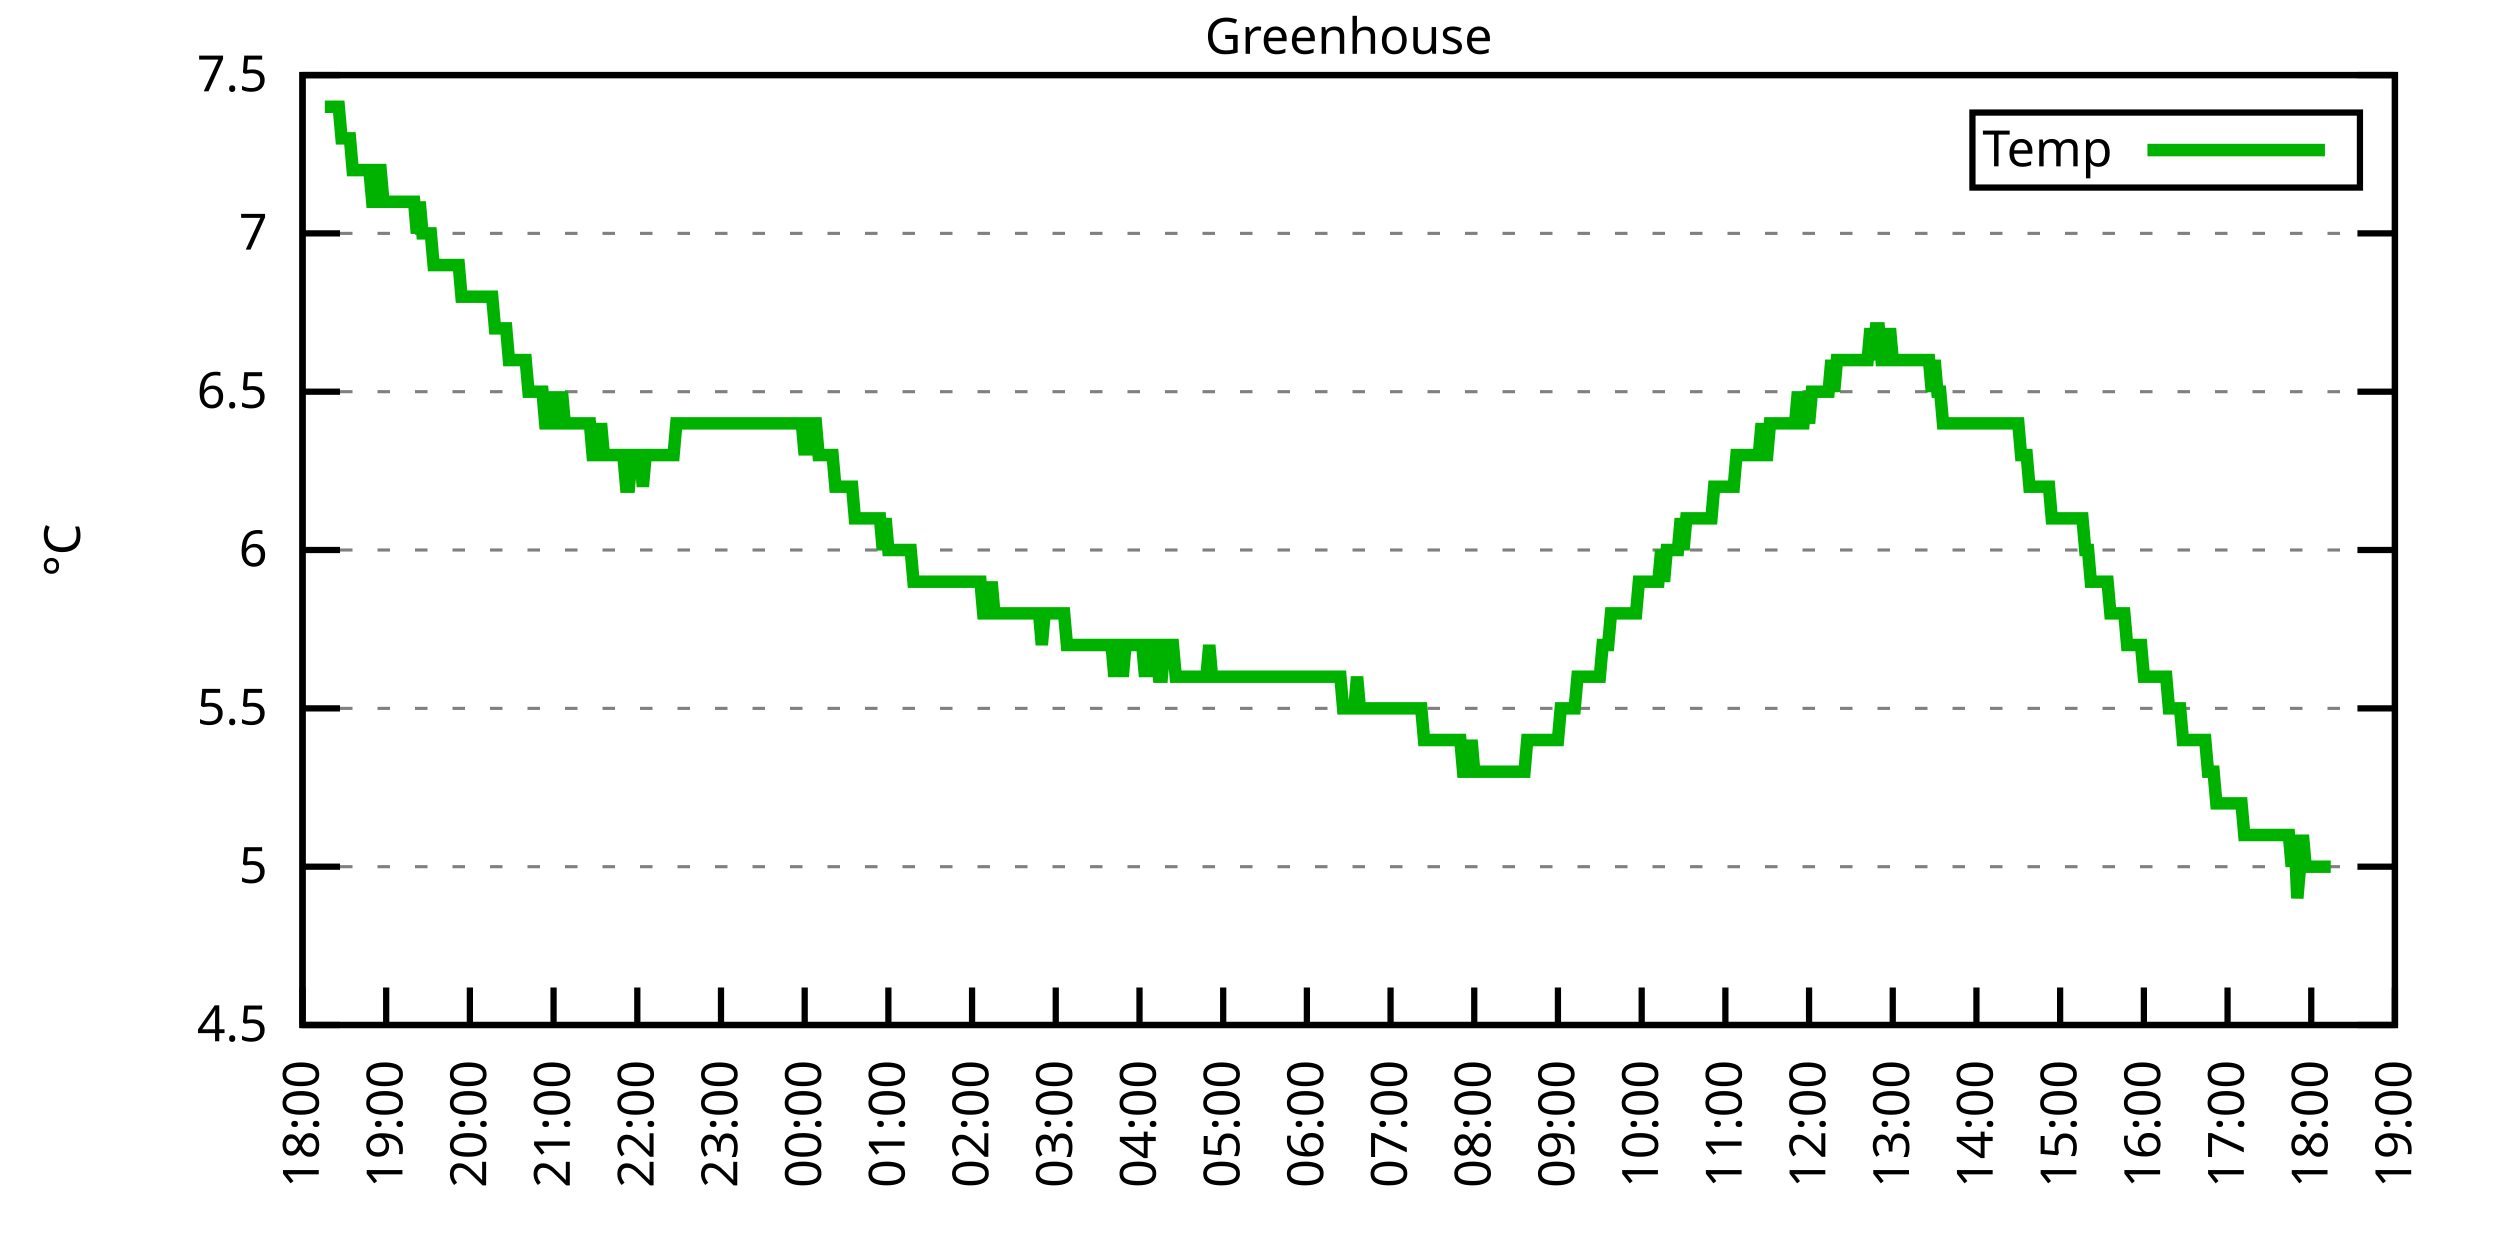
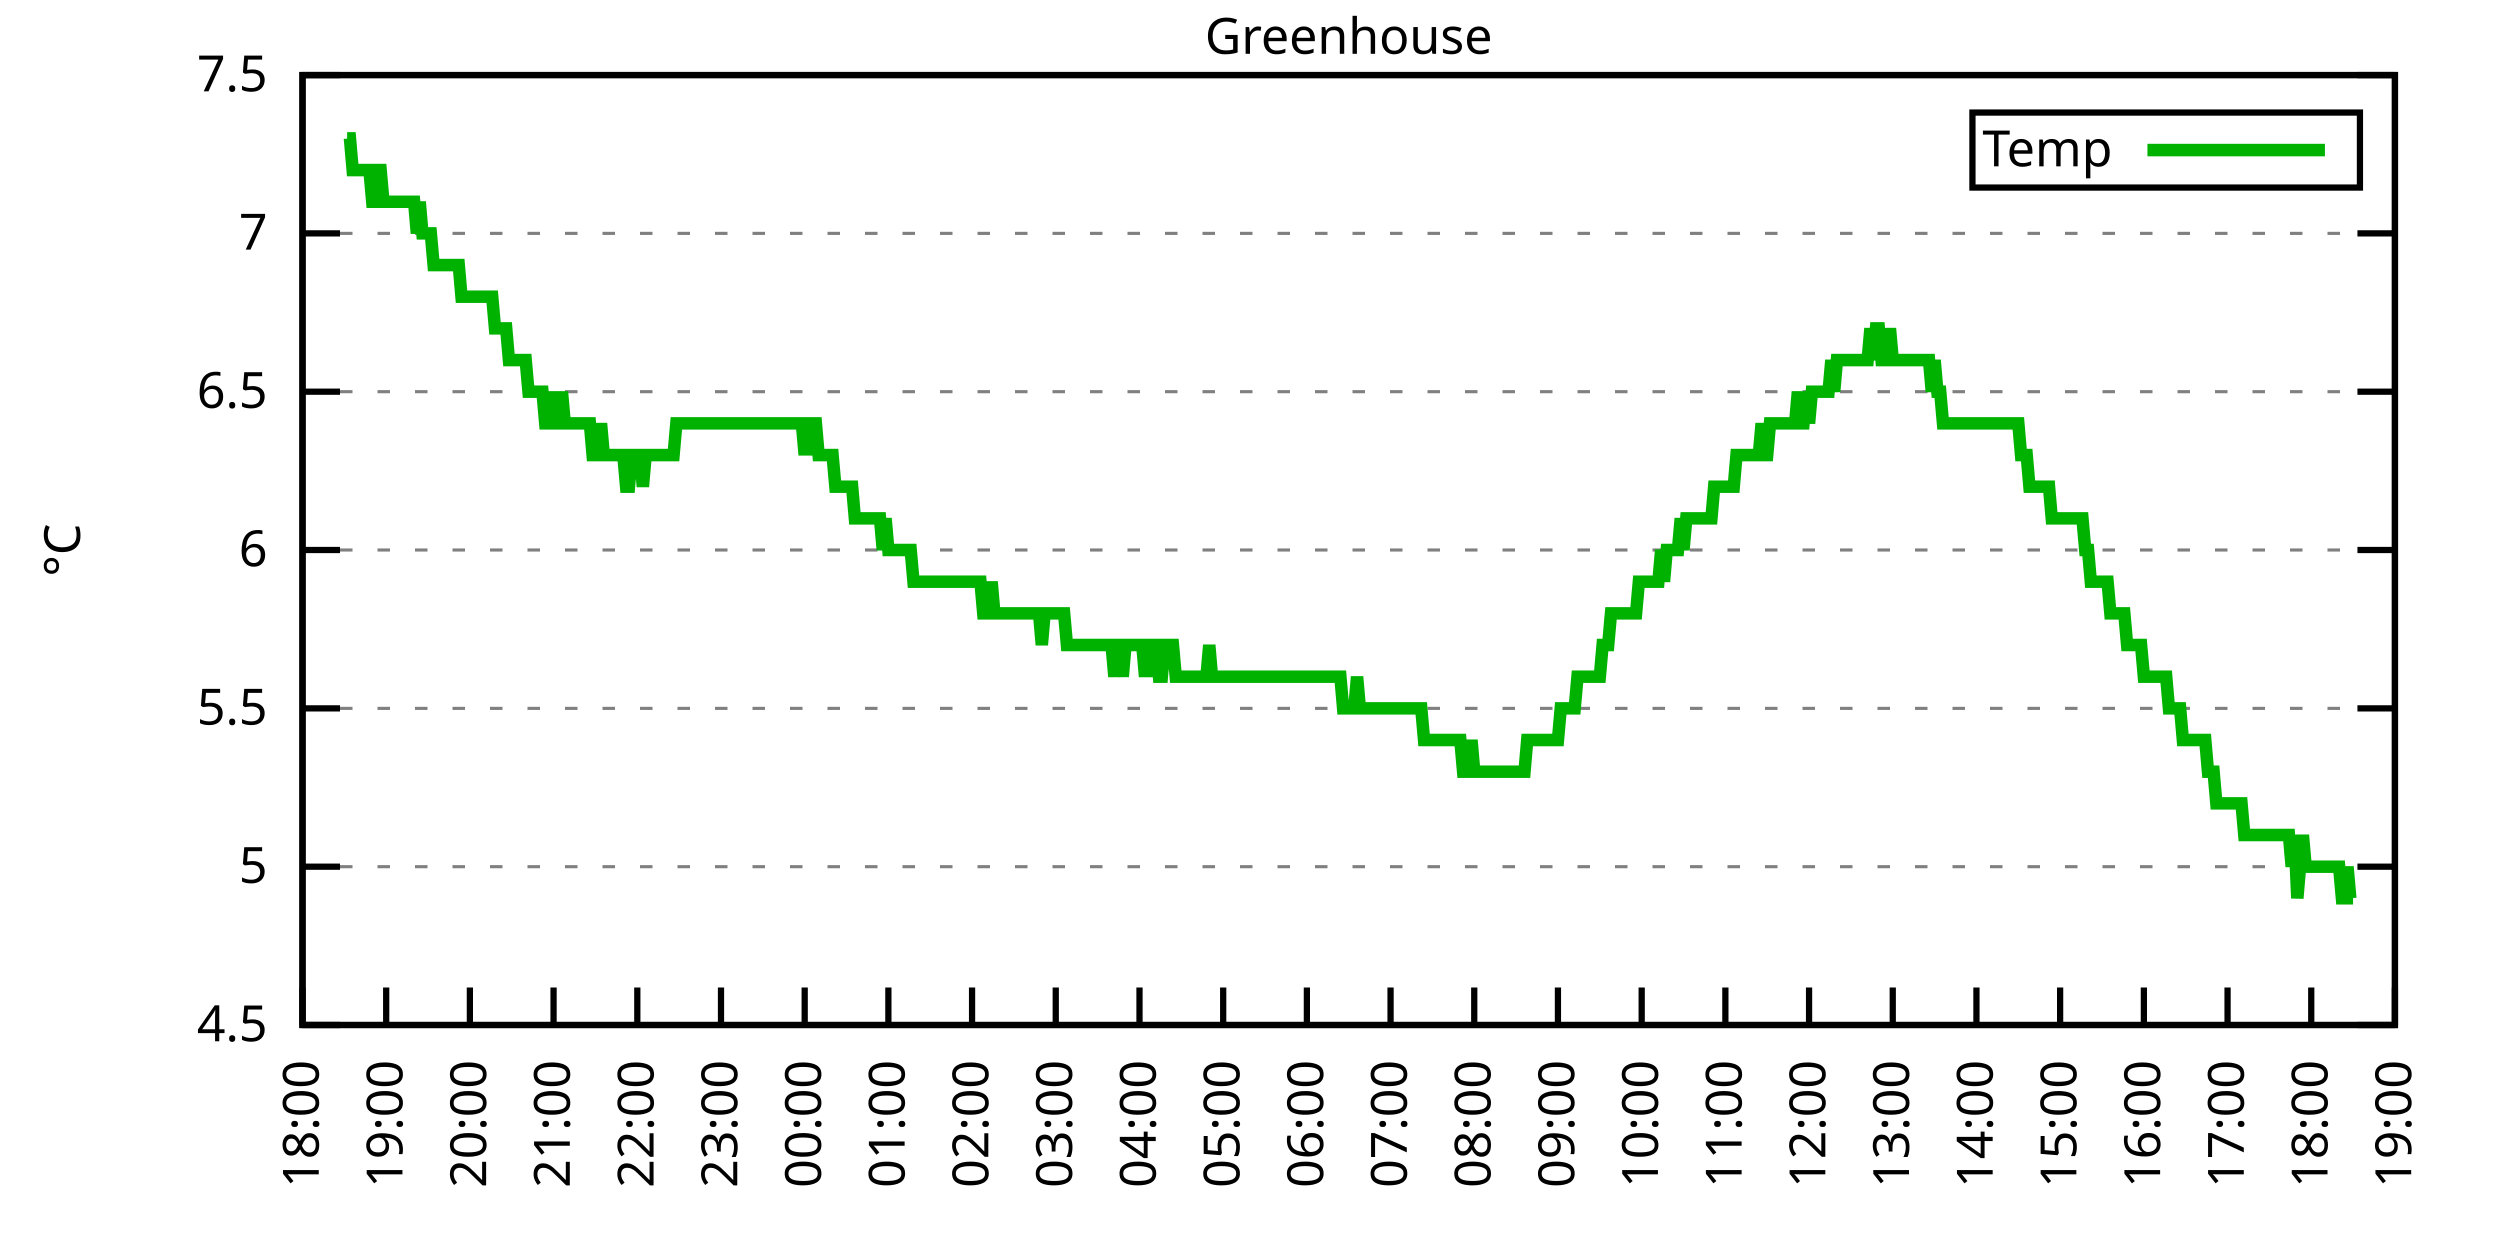
<svg xmlns="http://www.w3.org/2000/svg" xmlns:xlink="http://www.w3.org/1999/xlink" width="400" height="200" viewBox="0 0 400 200">
  <g id="gnuplot_canvas">
    <rect x="0" y="0" width="400" height="200" fill="none" />
    <defs>
      <circle id="gpDot" r="0.5" stroke-width="0.5" stroke="currentColor" />
      <path id="gpPt0" stroke-width="0.333" stroke="currentColor" d="M-1,0 h2 M0,-1 v2" />
      <path id="gpPt1" stroke-width="0.333" stroke="currentColor" d="M-1,-1 L1,1 M1,-1 L-1,1" />
      <path id="gpPt2" stroke-width="0.333" stroke="currentColor" d="M-1,0 L1,0 M0,-1 L0,1 M-1,-1 L1,1 M-1,1 L1,-1" />
      <rect id="gpPt3" stroke-width="0.333" stroke="currentColor" x="-1" y="-1" width="2" height="2" />
      <rect id="gpPt4" stroke-width="0.333" stroke="currentColor" fill="currentColor" x="-1" y="-1" width="2" height="2" />
      <circle id="gpPt5" stroke-width="0.333" stroke="currentColor" cx="0" cy="0" r="1" />
      <use xlink:href="#gpPt5" id="gpPt6" fill="currentColor" stroke="none" />
      <path id="gpPt7" stroke-width="0.333" stroke="currentColor" d="M0,-1.33 L-1.33,0.67 L1.33,0.67 z" />
      <use xlink:href="#gpPt7" id="gpPt8" fill="currentColor" stroke="none" />
      <use xlink:href="#gpPt7" id="gpPt9" stroke="currentColor" transform="rotate(180)" />
      <use xlink:href="#gpPt9" id="gpPt10" fill="currentColor" stroke="none" />
      <use xlink:href="#gpPt3" id="gpPt11" stroke="currentColor" transform="rotate(45)" />
      <use xlink:href="#gpPt11" id="gpPt12" fill="currentColor" stroke="none" />
      <path id="gpPt13" stroke-width="0.333" stroke="currentColor" d="M0,1.330 L1.265,0.411 L0.782,-1.067 L-0.782,-1.076 L-1.265,0.411 z" />
      <use xlink:href="#gpPt13" id="gpPt14" fill="currentColor" stroke="none" />
      <filter id="textbox" filterUnits="objectBoundingBox" x="0" y="0" height="1" width="1">
        <feFlood flood-color="white" flood-opacity="1" result="bgnd" />
        <feComposite in="SourceGraphic" in2="bgnd" operator="atop" />
      </filter>
      <filter id="greybox" filterUnits="objectBoundingBox" x="0" y="0" height="1" width="1">
        <feFlood flood-color="lightgrey" flood-opacity="1" result="grey" />
        <feComposite in="SourceGraphic" in2="grey" operator="atop" />
      </filter>
    </defs>
    <g fill="none" color="white" stroke="currentColor" stroke-width="1.00" stroke-linecap="butt" stroke-linejoin="miter">
</g>
    <g fill="none" color="black" stroke="currentColor" stroke-width="1.00" stroke-linecap="butt" stroke-linejoin="miter">
      <g stroke="none" shape-rendering="crispEdges">
        <polygon fill="rgb(255, 255, 255)" points="48.40,164.00 383.18,164.00 383.18,12.02 48.40,12.02 " />
      </g>
    </g>
    <g fill="none" color="black" stroke="currentColor" stroke-width="1.00" stroke-linecap="butt" stroke-linejoin="miter">
</g>
    <g fill="none" color="black" stroke="black" stroke-width="0.50" stroke-linecap="butt" stroke-linejoin="miter">
</g>
    <g fill="none" color="gray" stroke="currentColor" stroke-width="0.50" stroke-linecap="butt" stroke-linejoin="miter">
      <path stroke="gray" stroke-dasharray="2,4" class="gridline" d="M48.40,164.00 L383.19,164.00  " />
    </g>
    <g fill="none" color="gray" stroke="gray" stroke-width="1.00" stroke-linecap="butt" stroke-linejoin="miter">
</g>
    <g fill="none" color="black" stroke="currentColor" stroke-width="1.00" stroke-linecap="butt" stroke-linejoin="miter">
      <path stroke="black" d="M48.40,164.00 L54.40,164.00 M383.19,164.00 L377.19,164.00  " />
      <g transform="translate(42.80,166.60)" stroke="none" fill="black" font-family="Sans" font-size="8.00" text-anchor="end">
        <text>
          <tspan font-family="Sans"> 4.5</tspan>
        </text>
      </g>
    </g>
    <g fill="none" color="black" stroke="currentColor" stroke-width="1.00" stroke-linecap="butt" stroke-linejoin="miter">
</g>
    <g fill="none" color="black" stroke="black" stroke-width="0.50" stroke-linecap="butt" stroke-linejoin="miter">
</g>
    <g fill="none" color="gray" stroke="currentColor" stroke-width="0.50" stroke-linecap="butt" stroke-linejoin="miter">
      <path stroke="gray" stroke-dasharray="2,4" class="gridline" d="M48.40,138.67 L383.19,138.67  " />
    </g>
    <g fill="none" color="gray" stroke="gray" stroke-width="1.00" stroke-linecap="butt" stroke-linejoin="miter">
</g>
    <g fill="none" color="black" stroke="currentColor" stroke-width="1.00" stroke-linecap="butt" stroke-linejoin="miter">
      <path stroke="black" d="M48.40,138.67 L54.40,138.67 M383.19,138.67 L377.19,138.67  " />
      <g transform="translate(42.80,141.27)" stroke="none" fill="black" font-family="Sans" font-size="8.00" text-anchor="end">
        <text>
          <tspan font-family="Sans"> 5</tspan>
        </text>
      </g>
    </g>
    <g fill="none" color="black" stroke="currentColor" stroke-width="1.00" stroke-linecap="butt" stroke-linejoin="miter">
</g>
    <g fill="none" color="black" stroke="black" stroke-width="0.50" stroke-linecap="butt" stroke-linejoin="miter">
</g>
    <g fill="none" color="gray" stroke="currentColor" stroke-width="0.50" stroke-linecap="butt" stroke-linejoin="miter">
      <path stroke="gray" stroke-dasharray="2,4" class="gridline" d="M48.40,113.34 L383.19,113.34  " />
    </g>
    <g fill="none" color="gray" stroke="gray" stroke-width="1.00" stroke-linecap="butt" stroke-linejoin="miter">
</g>
    <g fill="none" color="black" stroke="currentColor" stroke-width="1.00" stroke-linecap="butt" stroke-linejoin="miter">
      <path stroke="black" d="M48.40,113.34 L54.40,113.34 M383.19,113.34 L377.19,113.34  " />
      <g transform="translate(42.80,115.94)" stroke="none" fill="black" font-family="Sans" font-size="8.00" text-anchor="end">
        <text>
          <tspan font-family="Sans"> 5.5</tspan>
        </text>
      </g>
    </g>
    <g fill="none" color="black" stroke="currentColor" stroke-width="1.00" stroke-linecap="butt" stroke-linejoin="miter">
</g>
    <g fill="none" color="black" stroke="black" stroke-width="0.50" stroke-linecap="butt" stroke-linejoin="miter">
</g>
    <g fill="none" color="gray" stroke="currentColor" stroke-width="0.50" stroke-linecap="butt" stroke-linejoin="miter">
      <path stroke="gray" stroke-dasharray="2,4" class="gridline" d="M48.40,88.00 L383.19,88.00  " />
    </g>
    <g fill="none" color="gray" stroke="gray" stroke-width="1.00" stroke-linecap="butt" stroke-linejoin="miter">
</g>
    <g fill="none" color="black" stroke="currentColor" stroke-width="1.00" stroke-linecap="butt" stroke-linejoin="miter">
      <path stroke="black" d="M48.40,88.00 L54.40,88.00 M383.19,88.00 L377.19,88.00  " />
      <g transform="translate(42.80,90.60)" stroke="none" fill="black" font-family="Sans" font-size="8.00" text-anchor="end">
        <text>
          <tspan font-family="Sans"> 6</tspan>
        </text>
      </g>
    </g>
    <g fill="none" color="black" stroke="currentColor" stroke-width="1.00" stroke-linecap="butt" stroke-linejoin="miter">
</g>
    <g fill="none" color="black" stroke="black" stroke-width="0.50" stroke-linecap="butt" stroke-linejoin="miter">
</g>
    <g fill="none" color="gray" stroke="currentColor" stroke-width="0.50" stroke-linecap="butt" stroke-linejoin="miter">
      <path stroke="gray" stroke-dasharray="2,4" class="gridline" d="M48.40,62.67 L383.19,62.67  " />
    </g>
    <g fill="none" color="gray" stroke="gray" stroke-width="1.00" stroke-linecap="butt" stroke-linejoin="miter">
</g>
    <g fill="none" color="black" stroke="currentColor" stroke-width="1.00" stroke-linecap="butt" stroke-linejoin="miter">
      <path stroke="black" d="M48.40,62.67 L54.40,62.67 M383.19,62.67 L377.19,62.67  " />
      <g transform="translate(42.80,65.27)" stroke="none" fill="black" font-family="Sans" font-size="8.00" text-anchor="end">
        <text>
          <tspan font-family="Sans"> 6.5</tspan>
        </text>
      </g>
    </g>
    <g fill="none" color="black" stroke="currentColor" stroke-width="1.00" stroke-linecap="butt" stroke-linejoin="miter">
</g>
    <g fill="none" color="black" stroke="black" stroke-width="0.50" stroke-linecap="butt" stroke-linejoin="miter">
</g>
    <g fill="none" color="gray" stroke="currentColor" stroke-width="0.50" stroke-linecap="butt" stroke-linejoin="miter">
      <path stroke="gray" stroke-dasharray="2,4" class="gridline" d="M48.40,37.34 L383.19,37.34  " />
    </g>
    <g fill="none" color="gray" stroke="gray" stroke-width="1.00" stroke-linecap="butt" stroke-linejoin="miter">
</g>
    <g fill="none" color="black" stroke="currentColor" stroke-width="1.00" stroke-linecap="butt" stroke-linejoin="miter">
      <path stroke="black" d="M48.40,37.34 L54.40,37.34 M383.19,37.34 L377.19,37.34  " />
      <g transform="translate(42.80,39.94)" stroke="none" fill="black" font-family="Sans" font-size="8.00" text-anchor="end">
        <text>
          <tspan font-family="Sans"> 7</tspan>
        </text>
      </g>
    </g>
    <g fill="none" color="black" stroke="currentColor" stroke-width="1.00" stroke-linecap="butt" stroke-linejoin="miter">
</g>
    <g fill="none" color="black" stroke="black" stroke-width="0.50" stroke-linecap="butt" stroke-linejoin="miter">
</g>
    <g fill="none" color="gray" stroke="currentColor" stroke-width="0.50" stroke-linecap="butt" stroke-linejoin="miter">
      <path stroke="gray" stroke-dasharray="2,4" class="gridline" d="M48.40,12.01 L383.19,12.01  " />
    </g>
    <g fill="none" color="gray" stroke="gray" stroke-width="1.00" stroke-linecap="butt" stroke-linejoin="miter">
</g>
    <g fill="none" color="black" stroke="currentColor" stroke-width="1.00" stroke-linecap="butt" stroke-linejoin="miter">
      <path stroke="black" d="M48.40,12.01 L54.40,12.01 M383.19,12.01 L377.19,12.01  " />
      <g transform="translate(42.80,14.61)" stroke="none" fill="black" font-family="Sans" font-size="8.00" text-anchor="end">
        <text>
          <tspan font-family="Sans"> 7.5</tspan>
        </text>
      </g>
    </g>
    <g fill="none" color="black" stroke="currentColor" stroke-width="1.00" stroke-linecap="butt" stroke-linejoin="miter">
      <path stroke="black" d="M48.40,164.00 L48.40,158.00  " />
      <g transform="translate(51.00,169.60) rotate(270.00)" stroke="none" fill="black" font-family="Sans" font-size="8.00" text-anchor="end">
        <text>
          <tspan font-family="Sans">18:00</tspan>
        </text>
      </g>
    </g>
    <g fill="none" color="black" stroke="currentColor" stroke-width="1.00" stroke-linecap="butt" stroke-linejoin="miter">
      <path stroke="black" d="M61.79,164.00 L61.79,158.00  " />
      <g transform="translate(64.39,169.60) rotate(270.00)" stroke="none" fill="black" font-family="Sans" font-size="8.00" text-anchor="end">
        <text>
          <tspan font-family="Sans">19:00</tspan>
        </text>
      </g>
    </g>
    <g fill="none" color="black" stroke="currentColor" stroke-width="1.00" stroke-linecap="butt" stroke-linejoin="miter">
      <path stroke="black" d="M75.18,164.00 L75.18,158.00  " />
      <g transform="translate(77.78,169.60) rotate(270.00)" stroke="none" fill="black" font-family="Sans" font-size="8.00" text-anchor="end">
        <text>
          <tspan font-family="Sans">20:00</tspan>
        </text>
      </g>
    </g>
    <g fill="none" color="black" stroke="currentColor" stroke-width="1.00" stroke-linecap="butt" stroke-linejoin="miter">
      <path stroke="black" d="M88.57,164.00 L88.57,158.00  " />
      <g transform="translate(91.17,169.60) rotate(270.00)" stroke="none" fill="black" font-family="Sans" font-size="8.00" text-anchor="end">
        <text>
          <tspan font-family="Sans">21:00</tspan>
        </text>
      </g>
    </g>
    <g fill="none" color="black" stroke="currentColor" stroke-width="1.00" stroke-linecap="butt" stroke-linejoin="miter">
      <path stroke="black" d="M101.97,164.00 L101.97,158.00  " />
      <g transform="translate(104.57,169.60) rotate(270.00)" stroke="none" fill="black" font-family="Sans" font-size="8.00" text-anchor="end">
        <text>
          <tspan font-family="Sans">22:00</tspan>
        </text>
      </g>
    </g>
    <g fill="none" color="black" stroke="currentColor" stroke-width="1.00" stroke-linecap="butt" stroke-linejoin="miter">
      <path stroke="black" d="M115.36,164.00 L115.36,158.00  " />
      <g transform="translate(117.96,169.60) rotate(270.00)" stroke="none" fill="black" font-family="Sans" font-size="8.00" text-anchor="end">
        <text>
          <tspan font-family="Sans">23:00</tspan>
        </text>
      </g>
    </g>
    <g fill="none" color="black" stroke="currentColor" stroke-width="1.00" stroke-linecap="butt" stroke-linejoin="miter">
      <path stroke="black" d="M128.75,164.00 L128.75,158.00  " />
      <g transform="translate(131.35,169.60) rotate(270.00)" stroke="none" fill="black" font-family="Sans" font-size="8.00" text-anchor="end">
        <text>
          <tspan font-family="Sans">00:00</tspan>
        </text>
      </g>
    </g>
    <g fill="none" color="black" stroke="currentColor" stroke-width="1.00" stroke-linecap="butt" stroke-linejoin="miter">
      <path stroke="black" d="M142.14,164.00 L142.14,158.00  " />
      <g transform="translate(144.74,169.60) rotate(270.00)" stroke="none" fill="black" font-family="Sans" font-size="8.00" text-anchor="end">
        <text>
          <tspan font-family="Sans">01:00</tspan>
        </text>
      </g>
    </g>
    <g fill="none" color="black" stroke="currentColor" stroke-width="1.00" stroke-linecap="butt" stroke-linejoin="miter">
      <path stroke="black" d="M155.53,164.00 L155.53,158.00  " />
      <g transform="translate(158.13,169.60) rotate(270.00)" stroke="none" fill="black" font-family="Sans" font-size="8.00" text-anchor="end">
        <text>
          <tspan font-family="Sans">02:00</tspan>
        </text>
      </g>
    </g>
    <g fill="none" color="black" stroke="currentColor" stroke-width="1.00" stroke-linecap="butt" stroke-linejoin="miter">
      <path stroke="black" d="M168.92,164.00 L168.92,158.00  " />
      <g transform="translate(171.52,169.60) rotate(270.00)" stroke="none" fill="black" font-family="Sans" font-size="8.00" text-anchor="end">
        <text>
          <tspan font-family="Sans">03:00</tspan>
        </text>
      </g>
    </g>
    <g fill="none" color="black" stroke="currentColor" stroke-width="1.00" stroke-linecap="butt" stroke-linejoin="miter">
      <path stroke="black" d="M182.32,164.00 L182.32,158.00  " />
      <g transform="translate(184.92,169.60) rotate(270.00)" stroke="none" fill="black" font-family="Sans" font-size="8.00" text-anchor="end">
        <text>
          <tspan font-family="Sans">04:00</tspan>
        </text>
      </g>
    </g>
    <g fill="none" color="black" stroke="currentColor" stroke-width="1.00" stroke-linecap="butt" stroke-linejoin="miter">
      <path stroke="black" d="M195.71,164.00 L195.71,158.00  " />
      <g transform="translate(198.31,169.60) rotate(270.00)" stroke="none" fill="black" font-family="Sans" font-size="8.00" text-anchor="end">
        <text>
          <tspan font-family="Sans">05:00</tspan>
        </text>
      </g>
    </g>
    <g fill="none" color="black" stroke="currentColor" stroke-width="1.00" stroke-linecap="butt" stroke-linejoin="miter">
      <path stroke="black" d="M209.10,164.00 L209.10,158.00  " />
      <g transform="translate(211.70,169.60) rotate(270.00)" stroke="none" fill="black" font-family="Sans" font-size="8.00" text-anchor="end">
        <text>
          <tspan font-family="Sans">06:00</tspan>
        </text>
      </g>
    </g>
    <g fill="none" color="black" stroke="currentColor" stroke-width="1.00" stroke-linecap="butt" stroke-linejoin="miter">
      <path stroke="black" d="M222.49,164.00 L222.49,158.00  " />
      <g transform="translate(225.09,169.60) rotate(270.00)" stroke="none" fill="black" font-family="Sans" font-size="8.00" text-anchor="end">
        <text>
          <tspan font-family="Sans">07:00</tspan>
        </text>
      </g>
    </g>
    <g fill="none" color="black" stroke="currentColor" stroke-width="1.00" stroke-linecap="butt" stroke-linejoin="miter">
      <path stroke="black" d="M235.88,164.00 L235.88,158.00  " />
      <g transform="translate(238.48,169.60) rotate(270.00)" stroke="none" fill="black" font-family="Sans" font-size="8.00" text-anchor="end">
        <text>
          <tspan font-family="Sans">08:00</tspan>
        </text>
      </g>
    </g>
    <g fill="none" color="black" stroke="currentColor" stroke-width="1.00" stroke-linecap="butt" stroke-linejoin="miter">
      <path stroke="black" d="M249.27,164.00 L249.27,158.00  " />
      <g transform="translate(251.87,169.60) rotate(270.00)" stroke="none" fill="black" font-family="Sans" font-size="8.00" text-anchor="end">
        <text>
          <tspan font-family="Sans">09:00</tspan>
        </text>
      </g>
    </g>
    <g fill="none" color="black" stroke="currentColor" stroke-width="1.00" stroke-linecap="butt" stroke-linejoin="miter">
      <path stroke="black" d="M262.67,164.00 L262.67,158.00  " />
      <g transform="translate(265.27,169.60) rotate(270.00)" stroke="none" fill="black" font-family="Sans" font-size="8.00" text-anchor="end">
        <text>
          <tspan font-family="Sans">10:00</tspan>
        </text>
      </g>
    </g>
    <g fill="none" color="black" stroke="currentColor" stroke-width="1.00" stroke-linecap="butt" stroke-linejoin="miter">
      <path stroke="black" d="M276.06,164.00 L276.06,158.00  " />
      <g transform="translate(278.66,169.60) rotate(270.00)" stroke="none" fill="black" font-family="Sans" font-size="8.00" text-anchor="end">
        <text>
          <tspan font-family="Sans">11:00</tspan>
        </text>
      </g>
    </g>
    <g fill="none" color="black" stroke="currentColor" stroke-width="1.00" stroke-linecap="butt" stroke-linejoin="miter">
      <path stroke="black" d="M289.45,164.00 L289.45,158.00  " />
      <g transform="translate(292.05,169.60) rotate(270.00)" stroke="none" fill="black" font-family="Sans" font-size="8.00" text-anchor="end">
        <text>
          <tspan font-family="Sans">12:00</tspan>
        </text>
      </g>
    </g>
    <g fill="none" color="black" stroke="currentColor" stroke-width="1.00" stroke-linecap="butt" stroke-linejoin="miter">
      <path stroke="black" d="M302.84,164.00 L302.84,158.00  " />
      <g transform="translate(305.44,169.60) rotate(270.00)" stroke="none" fill="black" font-family="Sans" font-size="8.00" text-anchor="end">
        <text>
          <tspan font-family="Sans">13:00</tspan>
        </text>
      </g>
    </g>
    <g fill="none" color="black" stroke="currentColor" stroke-width="1.00" stroke-linecap="butt" stroke-linejoin="miter">
      <path stroke="black" d="M316.23,164.00 L316.23,158.00  " />
      <g transform="translate(318.83,169.60) rotate(270.00)" stroke="none" fill="black" font-family="Sans" font-size="8.00" text-anchor="end">
        <text>
          <tspan font-family="Sans">14:00</tspan>
        </text>
      </g>
    </g>
    <g fill="none" color="black" stroke="currentColor" stroke-width="1.00" stroke-linecap="butt" stroke-linejoin="miter">
      <path stroke="black" d="M329.62,164.00 L329.62,158.00  " />
      <g transform="translate(332.22,169.60) rotate(270.00)" stroke="none" fill="black" font-family="Sans" font-size="8.00" text-anchor="end">
        <text>
          <tspan font-family="Sans">15:00</tspan>
        </text>
      </g>
    </g>
    <g fill="none" color="black" stroke="currentColor" stroke-width="1.00" stroke-linecap="butt" stroke-linejoin="miter">
      <path stroke="black" d="M343.02,164.00 L343.02,158.00  " />
      <g transform="translate(345.62,169.60) rotate(270.00)" stroke="none" fill="black" font-family="Sans" font-size="8.00" text-anchor="end">
        <text>
          <tspan font-family="Sans">16:00</tspan>
        </text>
      </g>
    </g>
    <g fill="none" color="black" stroke="currentColor" stroke-width="1.00" stroke-linecap="butt" stroke-linejoin="miter">
      <path stroke="black" d="M356.41,164.00 L356.41,158.00  " />
      <g transform="translate(359.01,169.60) rotate(270.00)" stroke="none" fill="black" font-family="Sans" font-size="8.00" text-anchor="end">
        <text>
          <tspan font-family="Sans">17:00</tspan>
        </text>
      </g>
    </g>
    <g fill="none" color="black" stroke="currentColor" stroke-width="1.00" stroke-linecap="butt" stroke-linejoin="miter">
      <path stroke="black" d="M369.80,164.00 L369.80,158.00  " />
      <g transform="translate(372.40,169.60) rotate(270.00)" stroke="none" fill="black" font-family="Sans" font-size="8.00" text-anchor="end">
        <text>
          <tspan font-family="Sans">18:00</tspan>
        </text>
      </g>
    </g>
    <g fill="none" color="black" stroke="currentColor" stroke-width="1.00" stroke-linecap="butt" stroke-linejoin="miter">
      <path stroke="black" d="M383.19,164.00 L383.19,158.00  " />
      <g transform="translate(385.79,169.60) rotate(270.00)" stroke="none" fill="black" font-family="Sans" font-size="8.00" text-anchor="end">
        <text>
          <tspan font-family="Sans">19:00</tspan>
        </text>
      </g>
    </g>
    <g fill="none" color="black" stroke="currentColor" stroke-width="1.00" stroke-linecap="butt" stroke-linejoin="miter">
</g>
    <g fill="none" color="black" stroke="currentColor" stroke-width="1.00" stroke-linecap="butt" stroke-linejoin="miter">
      <path stroke="black" d="M48.40,12.01 L48.40,164.00 L383.19,164.00 L383.19,12.01 L48.40,12.01 Z  " />
    </g>
    <g fill="none" color="black" stroke="currentColor" stroke-width="1.00" stroke-linecap="butt" stroke-linejoin="miter">
</g>
    <g fill="none" color="black" stroke="currentColor" stroke-width="1.00" stroke-linecap="butt" stroke-linejoin="miter">
      <path stroke="black" d="M315.59,30.01 L315.59,18.01 L377.59,18.01 L377.59,30.01 L315.59,30.01 Z  " />
    </g>
    <g id="Greenhouse_plot_1">
      <g fill="none" color="white" stroke="black" stroke-width="2.00" stroke-linecap="butt" stroke-linejoin="miter">
</g>
      <g fill="none" color="black" stroke="currentColor" stroke-width="2.00" stroke-linecap="butt" stroke-linejoin="miter">
        <g transform="translate(337.99,26.61)" stroke="none" fill="black" font-family="Sans" font-size="8.00" text-anchor="end">
          <text>
            <tspan font-family="Sans">Temp</tspan>
          </text>
        </g>
      </g>
      <g fill="none" color="black" stroke="currentColor" stroke-width="2.00" stroke-linecap="butt" stroke-linejoin="miter">
-         <path stroke="rgb(  0, 178,   0)" d="M343.59,24.01 L371.99,24.01 M51.97,17.08 L52.42,17.08 L52.86,17.08 L53.31,17.08 L53.76,17.08 L54.20,17.08   L54.65,22.14 L55.10,22.14 L55.54,22.14 L55.99,22.14 L56.43,27.21 L56.88,27.21 L57.33,27.21 L57.77,27.21   L58.22,27.21 L58.67,27.21 L59.11,27.21 L59.56,32.28 L60.01,32.28 L60.45,27.21 L60.90,27.21 L61.35,32.28   L61.79,32.28 L62.24,32.28 L62.68,32.28 L63.13,32.28 L63.58,32.28 L64.02,32.28 L64.47,32.28 L64.92,32.28   L65.36,32.28 L65.81,32.28 L66.26,32.28 L66.70,37.34 L67.15,32.28 L67.59,37.34 L68.04,37.34 L68.49,37.34   L68.93,37.34 L69.38,42.41 L69.83,42.41 L70.27,42.41 L70.72,42.41 L71.17,42.41 L71.61,42.41 L72.06,42.41   L72.50,42.41 L72.95,42.41 L73.40,42.41 L73.84,47.47 L74.29,47.47 L74.74,47.47 L75.18,47.47 L75.63,47.47   L76.08,47.47 L76.52,47.47 L76.97,47.47 L77.42,47.47 L77.86,47.47 L78.31,47.47 L78.75,47.47 L79.20,52.54   L79.65,52.54 L80.09,52.54 L80.54,52.54 L80.99,52.54 L81.43,57.61 L81.88,57.61 L82.33,57.61 L82.77,57.61   L83.22,57.61 L83.66,57.61 L84.11,57.61 L84.56,62.67 L85.00,62.67 L85.45,62.67 L85.90,62.67 L86.34,62.67   L86.79,62.67 L87.24,67.74 L87.68,67.74 L88.13,62.67 L88.57,67.74 L89.02,67.74 L89.47,67.74 L89.91,62.67   L90.36,67.74 L90.81,67.74 L91.25,67.74 L91.70,67.74 L92.15,67.74 L92.59,67.74 L93.04,67.74 L93.49,67.74   L93.93,67.74 L94.38,67.74 L94.82,72.81 L95.27,72.81 L95.72,72.81 L96.16,67.74 L96.61,72.81 L97.06,72.81   L97.50,72.81 L97.95,72.81 L98.40,72.81 L98.84,72.81 L99.29,72.81 L99.73,72.81 L100.18,77.87 L100.63,77.87   L101.07,72.81 L101.52,72.81 L101.97,72.81 L102.41,72.81 L102.86,77.87 L103.31,72.81 L103.75,72.81 L104.20,72.81   L104.64,72.81 L105.09,72.81 L105.54,72.81 L105.98,72.81 L106.43,72.81 L106.88,72.81 L107.32,72.81 L107.77,72.81   L108.22,67.74 L108.66,67.74 L109.11,67.74 L109.55,67.74 L110.00,67.74 L110.45,67.74 L110.89,67.74 L111.34,67.74   L111.79,67.74 L112.23,67.74 L112.68,67.74 L113.13,67.74 L113.57,67.74 L114.02,67.74 L114.47,67.74 L114.91,67.74   L115.36,67.74 L115.80,67.74 L116.25,67.74 L116.70,67.74 L117.14,67.74 L117.59,67.74 L118.04,67.74 L118.48,67.74   L118.93,67.74 L119.38,67.74 L119.82,67.74 L120.27,67.74 L120.71,67.74 L121.16,67.74 L121.61,67.74 L122.05,67.74   L122.50,67.74 L122.95,67.74 L123.39,67.74 L123.84,67.74 L124.29,67.74 L124.73,67.74 L125.18,67.74 L125.62,67.74   L126.07,67.74 L126.52,67.74 L126.96,67.74 L127.41,67.74 L127.86,67.74 L128.30,67.74 L128.75,72.81 L129.20,67.74   L129.64,72.81 L130.09,67.74 L130.54,67.74 L130.98,72.81 L131.43,72.81 L131.87,72.81 L132.32,72.81 L132.77,72.81   L133.21,72.81 L133.66,77.87 L134.11,77.87 L134.55,77.87 L135.00,77.87 L135.45,77.87 L135.89,77.87 L136.34,77.87   L136.78,82.94 L137.23,82.94 L137.68,82.94 L138.12,82.94 L138.57,82.94 L139.02,82.94 L139.46,82.94 L139.91,82.94   L140.36,82.94 L140.80,82.94 L141.25,88.00 L141.69,82.94 L142.14,88.00 L142.59,88.00 L143.03,88.00 L143.48,88.00   L143.93,88.00 L144.37,88.00 L144.82,88.00 L145.27,88.00 L145.71,88.00 L146.16,93.07 L146.61,93.07 L147.05,93.07   L147.50,93.07 L147.94,93.07 L148.39,93.07 L148.84,93.07 L149.28,93.07 L149.73,93.07 L150.18,93.07 L150.62,93.07   L151.07,93.07 L151.52,93.07 L151.96,93.07 L152.41,93.07 L152.85,93.07 L153.30,93.07 L153.75,93.07 L154.19,93.07   L154.64,93.07 L155.09,93.07 L155.53,93.07 L155.98,93.07 L156.43,93.07 L156.87,93.07 L157.32,98.14 L157.76,98.14   L158.21,98.14 L158.66,93.07 L159.10,98.14 L159.55,98.14 L160.00,98.14 L160.44,98.14 L160.89,98.14 L161.34,98.14   L161.78,98.14 L162.23,98.14 L162.67,98.14 L163.12,98.14 L163.57,98.14 L164.01,98.14 L164.46,98.14 L164.91,98.14   L165.35,98.14 L165.80,98.14 L166.25,98.14 L166.69,103.20 L167.14,98.14 L167.59,98.14 L168.03,98.14 L168.48,98.14   L168.92,98.14 L169.37,98.14 L169.82,98.14 L170.26,98.14 L170.71,103.20 L171.16,103.20 L171.60,103.20 L172.05,103.20   L172.50,103.20 L172.94,103.20 L173.39,103.20 L173.83,103.20 L174.28,103.20 L174.73,103.20 L175.17,103.20 L175.62,103.20   L176.07,103.20 L176.51,103.20 L176.96,103.20 L177.41,103.20 L177.85,103.20 L178.30,108.27 L178.74,103.20 L179.19,103.20   L179.64,108.27 L180.08,103.20 L180.53,103.20 L180.98,103.20 L181.42,103.20 L181.87,103.20 L182.32,103.20 L182.76,103.20   L183.21,108.27 L183.66,103.20 L184.10,108.27 L184.55,103.20 L184.99,103.20 L185.44,108.27 L185.89,108.27 L186.33,103.20   L186.78,103.20 L187.23,103.20 L187.67,103.20 L188.12,108.27 L188.57,108.27 L189.01,108.27 L189.46,108.27 L189.90,108.27   L190.35,108.27 L190.80,108.27 L191.24,108.27 L191.69,108.27 L192.14,108.27 L192.58,108.27 L193.03,108.27 L193.48,103.20   L193.92,108.27 L194.37,108.27 L194.81,108.27 L195.26,108.27 L195.71,108.27 L196.15,108.27 L196.60,108.27 L197.05,108.27   L197.49,108.27 L197.94,108.27 L198.39,108.27 L198.83,108.27 L199.28,108.27 L199.73,108.27 L200.17,108.27 L200.62,108.27   L201.06,108.27 L201.51,108.27 L201.96,108.27 L202.40,108.27 L202.85,108.27 L203.30,108.27 L203.74,108.27 L204.19,108.27   L204.64,108.27 L205.08,108.27 L205.53,108.27 L205.97,108.27 L206.42,108.27 L206.87,108.27 L207.31,108.27 L207.76,108.27   L208.21,108.27 L208.65,108.27 L209.10,108.27 L209.55,108.27 L209.99,108.27 L210.44,108.27 L210.88,108.27 L211.33,108.27   L211.78,108.27 L212.22,108.27 L212.67,108.27 L213.12,108.27 L213.56,108.27 L214.01,108.27 L214.46,108.27 L214.90,113.34   L215.35,113.34 L215.80,113.34 L216.24,113.34 L216.69,113.34 L217.13,108.27 L217.58,113.34 L218.03,113.34 L218.47,113.34   L218.92,113.34 L219.37,113.34 L219.81,113.34 L220.26,113.34 L220.71,113.34 L221.15,113.34 L221.60,113.34 L222.04,113.34   L222.49,113.34 L222.94,113.34 L223.38,113.34 L223.83,113.34 L224.28,113.34 L224.72,113.34 L225.17,113.34 L225.62,113.34   L226.06,113.34 L226.51,113.34 L226.95,113.34 L227.40,113.34 L227.85,118.40 L228.29,118.40 L228.74,118.40 L229.19,118.40   L229.63,118.40 L230.08,118.40 L230.53,118.40 L230.97,118.40 L231.42,118.40 L231.86,118.40 L232.31,118.40 L232.76,118.40   L233.20,118.40 L233.65,118.40 L234.10,123.47 L234.54,123.47 L234.99,123.47 L235.44,118.40 L235.88,123.47 L236.33,123.47   L236.78,123.47 L237.22,123.47 L237.67,123.47 L238.11,123.47 L238.56,123.47 L239.01,123.47 L239.45,123.47 L239.90,123.47   L240.35,123.47 L240.79,123.47 L241.24,123.47 L241.69,123.47 L242.13,123.47 L242.58,123.47 L243.02,123.47 L243.47,123.47   L243.92,123.47 L244.36,118.40 L244.81,118.40 L245.26,118.40 L245.70,118.40 L246.15,118.40 L246.60,118.40 L247.04,118.40   L247.49,118.40 L247.93,118.40 L248.38,118.40 L248.83,118.40 L249.27,118.40 L249.72,113.34 L250.17,113.34 L250.61,113.34   L251.06,113.34 L251.51,113.34 L251.95,113.34 L252.40,108.27 L252.85,108.27 L253.29,108.27 L253.74,108.27 L254.18,108.27   L254.63,108.27 L255.08,108.27 L255.52,108.27 L255.97,108.27 L256.42,103.20 L256.86,103.20 L257.31,103.20 L257.76,98.14   L258.20,98.14 L258.65,98.14 L259.09,98.14 L259.54,98.14 L259.99,98.14 L260.43,98.14 L260.88,98.14 L261.33,98.14   L261.77,98.14 L262.22,93.07 L262.67,93.07 L263.11,93.07 L263.56,93.07 L264.00,93.07 L264.45,93.07 L264.90,93.07   L265.34,93.07 L265.79,88.00 L266.24,93.07 L266.68,88.00 L267.13,88.00 L267.58,88.00 L268.02,88.00 L268.47,88.00   L268.92,82.94 L269.36,88.00 L269.81,82.94 L270.25,82.94 L270.70,82.94 L271.15,82.94 L271.59,82.94 L272.04,82.94   L272.49,82.94 L272.93,82.94 L273.38,82.94 L273.83,82.94 L274.27,77.87 L274.72,77.87 L275.16,77.87 L275.61,77.87   L276.06,77.87 L276.50,77.87 L276.95,77.87 L277.40,77.87 L277.84,72.81 L278.29,72.81 L278.74,72.81 L279.18,72.81   L279.63,72.81 L280.07,72.81 L280.52,72.81 L280.97,72.81 L281.41,72.81 L281.86,67.74 L282.31,72.81 L282.75,72.81   L283.20,67.74 L283.65,67.74 L284.09,67.74 L284.54,67.74 L284.98,67.74 L285.43,67.74 L285.88,67.74 L286.32,67.74   L286.77,67.74 L287.22,67.74 L287.66,62.67 L288.11,67.74 L288.56,67.74 L289.00,62.67 L289.45,67.74 L289.90,62.67   L290.34,62.67 L290.79,62.67 L291.23,62.67 L291.68,62.67 L292.13,62.67 L292.57,62.67 L293.02,57.61 L293.47,62.67   L293.91,57.61 L294.36,57.61 L294.81,57.61 L295.25,57.61 L295.70,57.61 L296.14,57.61 L296.59,57.61 L297.04,57.61   L297.48,57.61 L297.93,57.61 L298.38,57.61 L298.82,57.61 L299.27,52.54 L299.72,57.61 L300.16,52.54 L300.61,52.54   L301.05,57.61 L301.50,57.61 L301.95,57.61 L302.39,52.54 L302.84,57.61 L303.29,57.61 L303.73,57.61 L304.18,57.61   L304.63,57.61 L305.07,57.61 L305.52,57.61 L305.97,57.61 L306.41,57.61 L306.86,57.61 L307.30,57.61 L307.75,57.61   L308.20,57.61 L308.64,57.61 L309.09,62.67 L309.54,57.61 L309.98,62.67 L310.43,62.67 L310.88,67.74 L311.32,67.74   L311.77,67.74 L312.21,67.74 L312.66,67.74 L313.11,67.74 L313.55,67.74 L314.00,67.74 L314.45,67.74 L314.89,67.74   L315.34,67.74 L315.79,67.74 L316.23,67.74 L316.68,67.74 L317.12,67.74 L317.57,67.74 L318.02,67.74 L318.46,67.74   L318.91,67.74 L319.36,67.74 L319.80,67.74 L320.25,67.74 L320.70,67.74 L321.14,67.74 L321.59,67.74 L322.04,67.74   L322.48,67.74 L322.93,67.74 L323.37,72.81 L323.82,72.81 L324.27,72.81 L324.71,77.87 L325.16,77.87 L325.61,77.87   L326.05,77.87 L326.50,77.87 L326.95,77.87 L327.39,77.87 L327.84,77.87 L328.28,82.94 L328.73,82.94 L329.18,82.94   L329.62,82.94 L330.07,82.94 L330.52,82.94 L330.96,82.94 L331.41,82.94 L331.86,82.94 L332.30,82.94 L332.75,82.94   L333.19,82.94 L333.64,88.00 L334.09,88.00 L334.53,93.07 L334.98,93.07 L335.43,93.07 L335.87,93.07 L336.32,93.07   L336.77,93.07 L337.21,93.07 L337.66,98.14 L338.10,98.14 L338.55,98.14 L339.00,98.14 L339.44,98.14 L339.89,98.14   L340.34,103.20 L340.78,103.20 L341.23,103.20 L341.68,103.20 L342.12,103.20 L342.57,103.20 L343.02,108.27 L343.46,108.27   L343.91,108.27 L344.35,108.27 L344.80,108.27 L345.25,108.27 L345.69,108.27 L346.14,108.27 L346.59,108.27 L347.03,113.34   L347.48,113.34 L347.93,113.34 L348.37,113.34 L348.82,113.34 L349.26,118.40 L349.71,118.40 L350.16,118.40 L350.60,118.40   L351.05,118.40 L351.50,118.40 L351.94,118.40 L352.39,118.40 L352.84,118.40 L353.28,123.47 L353.73,123.47 L354.17,123.47   L354.62,128.54 L355.07,128.54 L355.51,128.54 L355.96,128.54 L356.41,128.54 L356.85,128.54 L357.30,128.54 L357.75,128.54   L358.19,128.54 L358.64,128.54 L359.09,133.60 L359.53,133.60 L359.98,133.60 L360.42,133.60 L360.87,133.60 L361.32,133.60   L361.76,133.60 L362.21,133.60 L362.66,133.60 L363.10,133.60 L363.55,133.60 L364.00,133.60 L364.44,133.60 L364.89,133.60   L365.33,133.60 L365.78,133.60 L366.23,133.60 L366.67,138.67 L367.12,133.60 L367.57,143.73 L368.01,138.67 L368.46,133.60   L368.91,138.67 L369.35,138.67 L369.80,138.67 L370.24,138.67 L370.69,138.67 L371.14,138.67 L371.58,138.67 L372.03,138.67   L372.48,138.67 L372.92,138.67  " />
+         <path stroke="rgb(  0, 178,   0)" d="M343.59,24.01 L371.99,24.01 M55.54,22.14 L55.99,22.14 L56.43,27.21 L56.88,27.21 L57.33,27.21 L57.77,27.21   L58.22,27.21 L58.67,27.21 L59.11,27.21 L59.56,32.28 L60.01,32.28 L60.45,27.21 L60.90,27.21 L61.35,32.28   L61.79,32.28 L62.24,32.28 L62.68,32.28 L63.13,32.28 L63.58,32.28 L64.02,32.28 L64.47,32.28 L64.92,32.28   L65.36,32.28 L65.81,32.28 L66.26,32.28 L66.70,37.34 L67.15,32.28 L67.59,37.34 L68.04,37.34 L68.49,37.34   L68.93,37.34 L69.38,42.41 L69.83,42.41 L70.27,42.41 L70.72,42.41 L71.17,42.41 L71.61,42.41 L72.06,42.41   L72.50,42.41 L72.95,42.41 L73.40,42.41 L73.84,47.47 L74.29,47.47 L74.74,47.47 L75.18,47.47 L75.63,47.47   L76.08,47.47 L76.52,47.47 L76.97,47.47 L77.42,47.47 L77.86,47.47 L78.31,47.47 L78.75,47.47 L79.20,52.54   L79.65,52.54 L80.09,52.54 L80.54,52.54 L80.99,52.54 L81.43,57.61 L81.88,57.61 L82.33,57.61 L82.77,57.61   L83.22,57.61 L83.66,57.61 L84.11,57.61 L84.56,62.67 L85.00,62.67 L85.45,62.67 L85.90,62.67 L86.34,62.67   L86.79,62.67 L87.24,67.74 L87.68,67.74 L88.13,62.67 L88.57,67.74 L89.02,67.74 L89.47,67.74 L89.91,62.67   L90.36,67.74 L90.81,67.74 L91.25,67.74 L91.70,67.74 L92.15,67.74 L92.59,67.74 L93.04,67.74 L93.49,67.74   L93.93,67.74 L94.38,67.74 L94.82,72.81 L95.27,72.81 L95.72,72.81 L96.16,67.74 L96.61,72.81 L97.06,72.81   L97.50,72.81 L97.95,72.81 L98.40,72.81 L98.84,72.81 L99.29,72.81 L99.73,72.81 L100.18,77.87 L100.63,77.87   L101.07,72.81 L101.52,72.81 L101.97,72.81 L102.41,72.81 L102.86,77.87 L103.31,72.81 L103.75,72.81 L104.20,72.81   L104.64,72.81 L105.09,72.81 L105.54,72.81 L105.98,72.81 L106.43,72.81 L106.88,72.81 L107.32,72.81 L107.77,72.81   L108.22,67.74 L108.66,67.74 L109.11,67.74 L109.55,67.74 L110.00,67.74 L110.45,67.74 L110.89,67.74 L111.34,67.74   L111.79,67.74 L112.23,67.74 L112.68,67.74 L113.13,67.74 L113.57,67.74 L114.02,67.74 L114.47,67.74 L114.91,67.74   L115.36,67.74 L115.80,67.74 L116.25,67.74 L116.70,67.74 L117.14,67.74 L117.59,67.74 L118.04,67.74 L118.48,67.74   L118.93,67.74 L119.38,67.74 L119.82,67.74 L120.27,67.74 L120.71,67.74 L121.16,67.74 L121.61,67.74 L122.05,67.74   L122.50,67.74 L122.95,67.74 L123.39,67.74 L123.84,67.74 L124.29,67.74 L124.73,67.74 L125.18,67.74 L125.62,67.74   L126.07,67.74 L126.52,67.74 L126.96,67.74 L127.41,67.74 L127.86,67.74 L128.30,67.74 L128.75,72.81 L129.20,67.74   L129.64,72.81 L130.09,67.74 L130.54,67.74 L130.98,72.81 L131.43,72.81 L131.87,72.81 L132.32,72.81 L132.77,72.81   L133.21,72.81 L133.66,77.87 L134.11,77.87 L134.55,77.87 L135.00,77.87 L135.45,77.87 L135.89,77.87 L136.34,77.87   L136.78,82.94 L137.23,82.94 L137.68,82.94 L138.12,82.94 L138.57,82.94 L139.02,82.94 L139.46,82.94 L139.91,82.94   L140.36,82.94 L140.80,82.94 L141.25,88.00 L141.69,82.94 L142.14,88.00 L142.59,88.00 L143.03,88.00 L143.48,88.00   L143.93,88.00 L144.37,88.00 L144.82,88.00 L145.27,88.00 L145.71,88.00 L146.16,93.07 L146.61,93.07 L147.05,93.07   L147.50,93.07 L147.94,93.07 L148.39,93.07 L148.84,93.07 L149.28,93.07 L149.73,93.07 L150.18,93.07 L150.62,93.07   L151.07,93.07 L151.52,93.07 L151.96,93.07 L152.41,93.07 L152.85,93.07 L153.30,93.07 L153.75,93.07 L154.19,93.07   L154.64,93.07 L155.09,93.07 L155.53,93.07 L155.98,93.07 L156.43,93.07 L156.87,93.07 L157.32,98.14 L157.76,98.14   L158.21,98.14 L158.66,93.07 L159.10,98.14 L159.55,98.14 L160.00,98.14 L160.44,98.14 L160.89,98.14 L161.34,98.14   L161.78,98.14 L162.23,98.14 L162.67,98.14 L163.12,98.14 L163.57,98.14 L164.01,98.14 L164.46,98.14 L164.91,98.14   L165.35,98.14 L165.80,98.14 L166.25,98.14 L166.69,103.20 L167.14,98.14 L167.59,98.14 L168.03,98.14 L168.48,98.14   L168.92,98.14 L169.37,98.14 L169.82,98.14 L170.26,98.14 L170.71,103.20 L171.16,103.20 L171.60,103.20 L172.05,103.20   L172.50,103.20 L172.94,103.20 L173.39,103.20 L173.83,103.20 L174.28,103.20 L174.73,103.20 L175.17,103.20 L175.62,103.20   L176.07,103.20 L176.51,103.20 L176.96,103.20 L177.41,103.20 L177.85,103.20 L178.30,108.27 L178.74,103.20 L179.19,103.20   L179.64,108.27 L180.08,103.20 L180.53,103.20 L180.98,103.20 L181.42,103.20 L181.87,103.20 L182.32,103.20 L182.76,103.20   L183.21,108.27 L183.66,103.20 L184.10,108.27 L184.55,103.20 L184.99,103.20 L185.44,108.27 L185.89,108.27 L186.33,103.20   L186.78,103.20 L187.23,103.20 L187.67,103.20 L188.12,108.27 L188.57,108.27 L189.01,108.27 L189.46,108.27 L189.90,108.27   L190.35,108.27 L190.80,108.27 L191.24,108.27 L191.69,108.27 L192.14,108.27 L192.58,108.27 L193.03,108.27 L193.48,103.20   L193.92,108.27 L194.37,108.27 L194.81,108.27 L195.26,108.27 L195.71,108.27 L196.15,108.27 L196.60,108.27 L197.05,108.27   L197.49,108.27 L197.94,108.27 L198.39,108.27 L198.83,108.27 L199.28,108.27 L199.73,108.27 L200.17,108.27 L200.62,108.27   L201.06,108.27 L201.51,108.27 L201.96,108.27 L202.40,108.27 L202.85,108.27 L203.30,108.27 L203.74,108.27 L204.19,108.27   L204.64,108.27 L205.08,108.27 L205.53,108.27 L205.97,108.27 L206.42,108.27 L206.87,108.27 L207.31,108.27 L207.76,108.27   L208.21,108.27 L208.65,108.27 L209.10,108.27 L209.55,108.27 L209.99,108.27 L210.44,108.27 L210.88,108.27 L211.33,108.27   L211.78,108.27 L212.22,108.27 L212.67,108.27 L213.12,108.27 L213.56,108.27 L214.01,108.27 L214.46,108.27 L214.90,113.34   L215.35,113.34 L215.80,113.34 L216.24,113.34 L216.69,113.34 L217.13,108.27 L217.58,113.34 L218.03,113.34 L218.47,113.34   L218.92,113.34 L219.37,113.34 L219.81,113.34 L220.26,113.34 L220.71,113.34 L221.15,113.34 L221.60,113.34 L222.04,113.34   L222.49,113.34 L222.94,113.34 L223.38,113.34 L223.83,113.34 L224.28,113.34 L224.72,113.34 L225.17,113.34 L225.62,113.34   L226.06,113.34 L226.51,113.34 L226.95,113.34 L227.40,113.34 L227.85,118.40 L228.29,118.40 L228.74,118.40 L229.19,118.40   L229.63,118.40 L230.08,118.40 L230.53,118.40 L230.97,118.40 L231.42,118.40 L231.86,118.40 L232.31,118.40 L232.76,118.40   L233.20,118.40 L233.65,118.40 L234.10,123.47 L234.54,123.47 L234.99,123.47 L235.44,118.40 L235.88,123.47 L236.33,123.47   L236.78,123.47 L237.22,123.47 L237.67,123.47 L238.11,123.47 L238.56,123.47 L239.01,123.47 L239.45,123.47 L239.90,123.47   L240.35,123.47 L240.79,123.47 L241.24,123.47 L241.69,123.47 L242.13,123.47 L242.58,123.47 L243.02,123.47 L243.47,123.47   L243.92,123.47 L244.36,118.40 L244.81,118.40 L245.26,118.40 L245.70,118.40 L246.15,118.40 L246.60,118.40 L247.04,118.40   L247.49,118.40 L247.93,118.40 L248.38,118.40 L248.83,118.40 L249.27,118.40 L249.72,113.34 L250.17,113.34 L250.61,113.34   L251.06,113.34 L251.51,113.34 L251.95,113.34 L252.40,108.27 L252.85,108.27 L253.29,108.27 L253.74,108.27 L254.18,108.27   L254.63,108.27 L255.08,108.27 L255.52,108.27 L255.97,108.27 L256.42,103.20 L256.86,103.20 L257.31,103.20 L257.76,98.14   L258.20,98.14 L258.65,98.14 L259.09,98.14 L259.54,98.14 L259.99,98.14 L260.43,98.14 L260.88,98.14 L261.33,98.14   L261.77,98.14 L262.22,93.07 L262.67,93.07 L263.11,93.07 L263.56,93.07 L264.00,93.07 L264.45,93.07 L264.90,93.07   L265.34,93.07 L265.79,88.00 L266.24,93.07 L266.68,88.00 L267.13,88.00 L267.58,88.00 L268.02,88.00 L268.47,88.00   L268.92,82.94 L269.36,88.00 L269.81,82.94 L270.25,82.94 L270.70,82.94 L271.15,82.94 L271.59,82.94 L272.04,82.94   L272.49,82.94 L272.93,82.94 L273.38,82.94 L273.83,82.94 L274.27,77.87 L274.72,77.87 L275.16,77.87 L275.61,77.87   L276.06,77.87 L276.50,77.87 L276.95,77.87 L277.40,77.87 L277.84,72.81 L278.29,72.81 L278.74,72.81 L279.18,72.81   L279.63,72.81 L280.07,72.81 L280.52,72.81 L280.97,72.81 L281.41,72.81 L281.86,67.74 L282.31,72.81 L282.75,72.81   L283.20,67.74 L283.65,67.74 L284.09,67.74 L284.54,67.74 L284.98,67.74 L285.43,67.74 L285.88,67.74 L286.32,67.74   L286.77,67.74 L287.22,67.74 L287.66,62.67 L288.11,67.74 L288.56,67.74 L289.00,62.67 L289.45,67.74 L289.90,62.67   L290.34,62.67 L290.79,62.67 L291.23,62.67 L291.68,62.67 L292.13,62.67 L292.57,62.67 L293.02,57.61 L293.47,62.67   L293.91,57.61 L294.36,57.61 L294.81,57.61 L295.25,57.61 L295.70,57.61 L296.14,57.61 L296.59,57.61 L297.04,57.61   L297.48,57.61 L297.93,57.61 L298.38,57.61 L298.82,57.61 L299.27,52.54 L299.72,57.61 L300.16,52.54 L300.61,52.54   L301.05,57.61 L301.50,57.61 L301.95,57.61 L302.39,52.54 L302.84,57.61 L303.29,57.61 L303.73,57.61 L304.18,57.61   L304.63,57.61 L305.07,57.61 L305.52,57.61 L305.97,57.61 L306.41,57.61 L306.86,57.61 L307.30,57.61 L307.75,57.61   L308.20,57.61 L308.64,57.61 L309.09,62.67 L309.54,57.61 L309.98,62.67 L310.43,62.67 L310.88,67.74 L311.32,67.74   L311.77,67.74 L312.21,67.74 L312.66,67.74 L313.11,67.74 L313.55,67.74 L314.00,67.74 L314.45,67.74 L314.89,67.74   L315.34,67.74 L315.79,67.74 L316.23,67.74 L316.68,67.74 L317.12,67.74 L317.57,67.74 L318.02,67.74 L318.46,67.74   L318.91,67.74 L319.36,67.74 L319.80,67.74 L320.25,67.74 L320.70,67.74 L321.14,67.74 L321.59,67.74 L322.04,67.74   L322.48,67.74 L322.93,67.74 L323.37,72.81 L323.82,72.81 L324.27,72.81 L324.71,77.87 L325.16,77.87 L325.61,77.87   L326.05,77.87 L326.50,77.87 L326.95,77.87 L327.39,77.87 L327.84,77.87 L328.28,82.94 L328.73,82.94 L329.18,82.94   L329.62,82.94 L330.07,82.94 L330.52,82.94 L330.96,82.94 L331.41,82.94 L331.86,82.94 L332.30,82.94 L332.75,82.94   L333.19,82.94 L333.64,88.00 L334.09,88.00 L334.53,93.07 L334.98,93.07 L335.43,93.07 L335.87,93.07 L336.32,93.07   L336.77,93.07 L337.21,93.07 L337.66,98.14 L338.10,98.14 L338.55,98.14 L339.00,98.14 L339.44,98.14 L339.89,98.14   L340.34,103.20 L340.78,103.20 L341.23,103.20 L341.68,103.20 L342.12,103.20 L342.57,103.20 L343.02,108.27 L343.46,108.27   L343.91,108.27 L344.35,108.27 L344.80,108.27 L345.25,108.27 L345.69,108.27 L346.14,108.27 L346.59,108.27 L347.03,113.34   L347.48,113.34 L347.93,113.34 L348.37,113.34 L348.82,113.34 L349.26,118.40 L349.71,118.40 L350.16,118.40 L350.60,118.40   L351.05,118.40 L351.50,118.40 L351.94,118.40 L352.39,118.40 L352.84,118.40 L353.28,123.47 L353.73,123.47 L354.17,123.47   L354.62,128.54 L355.07,128.54 L355.51,128.54 L355.96,128.54 L356.41,128.54 L356.85,128.54 L357.30,128.54 L357.75,128.54   L358.19,128.54 L358.64,128.54 L359.09,133.60 L359.53,133.60 L359.98,133.60 L360.42,133.60 L360.87,133.60 L361.32,133.60   L361.76,133.60 L362.21,133.60 L362.66,133.60 L363.10,133.60 L363.55,133.60 L364.00,133.60 L364.44,133.60 L364.89,133.60   L365.33,133.60 L365.78,133.60 L366.23,133.60 L366.67,138.67 L367.12,133.60 L367.57,143.73 L368.01,138.67 L368.46,133.60   L368.91,138.67 L369.35,138.67 L369.80,138.67 L370.24,138.67 L370.69,138.67 L371.14,138.67 L371.58,138.67 L372.03,138.67   L372.48,138.67 L372.92,138.67 L373.37,138.67 L373.82,138.67 L374.26,138.67 L374.71,143.73 L375.16,143.73 L375.60,138.67   L376.05,143.73 L376.49,143.73  " />
      </g>
    </g>
    <g fill="none" color="black" stroke="currentColor" stroke-width="2.00" stroke-linecap="butt" stroke-linejoin="miter">
</g>
    <g fill="none" color="black" stroke="black" stroke-width="1.00" stroke-linecap="butt" stroke-linejoin="miter">
</g>
    <g fill="none" color="black" stroke="currentColor" stroke-width="1.00" stroke-linecap="butt" stroke-linejoin="miter">
      <path stroke="black" d="M48.40,12.01 L48.40,164.00 L383.19,164.00 L383.19,12.01 L48.40,12.01 Z  " />
      <g transform="translate(12.80,88.01) rotate(270.00)" stroke="none" fill="black" font-family="Sans" font-size="8.00" text-anchor="middle">
        <text>
          <tspan font-family="Sans">°C</tspan>
        </text>
      </g>
    </g>
    <g fill="none" color="black" stroke="currentColor" stroke-width="1.00" stroke-linecap="butt" stroke-linejoin="miter">
</g>
    <g fill="none" color="black" stroke="currentColor" stroke-width="1.00" stroke-linecap="butt" stroke-linejoin="miter">
      <g transform="translate(215.79,8.61)" stroke="none" fill="black" font-family="Sans" font-size="8.00" text-anchor="middle">
        <text>
          <tspan font-family="Sans">Greenhouse</tspan>
        </text>
      </g>
    </g>
    <g fill="none" color="black" stroke="currentColor" stroke-width="1.00" stroke-linecap="butt" stroke-linejoin="miter">
</g>
  </g>
</svg>
